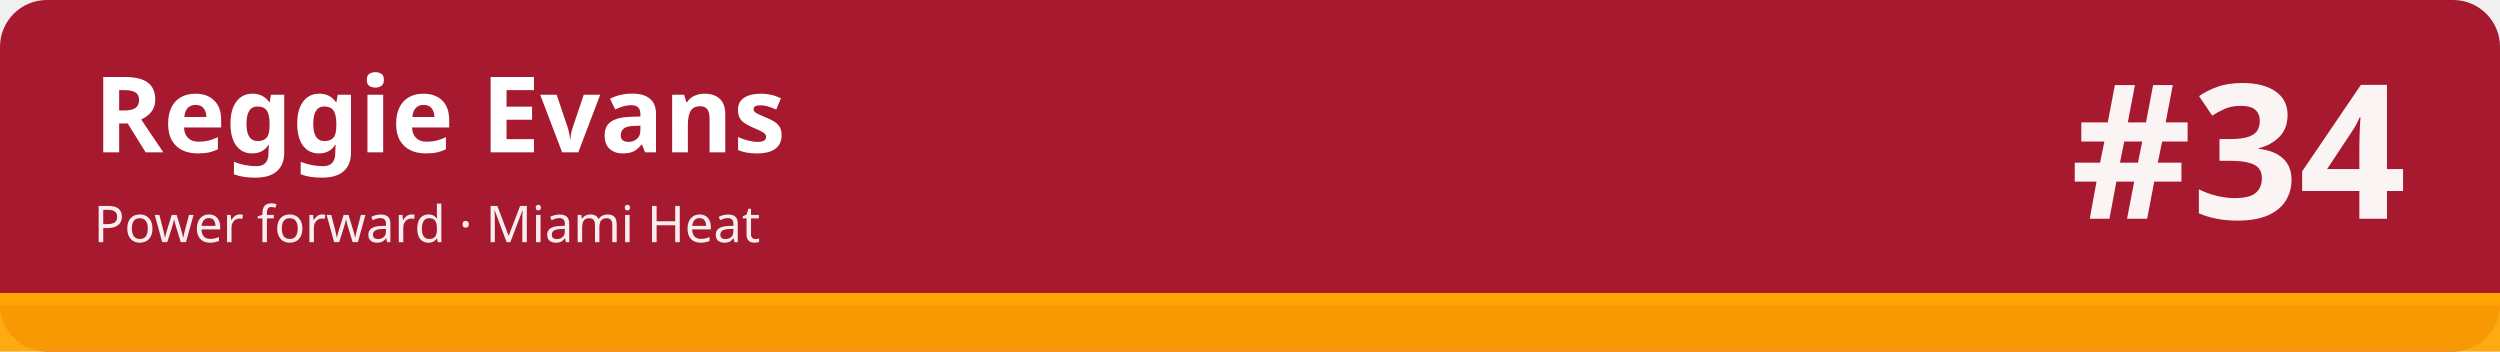
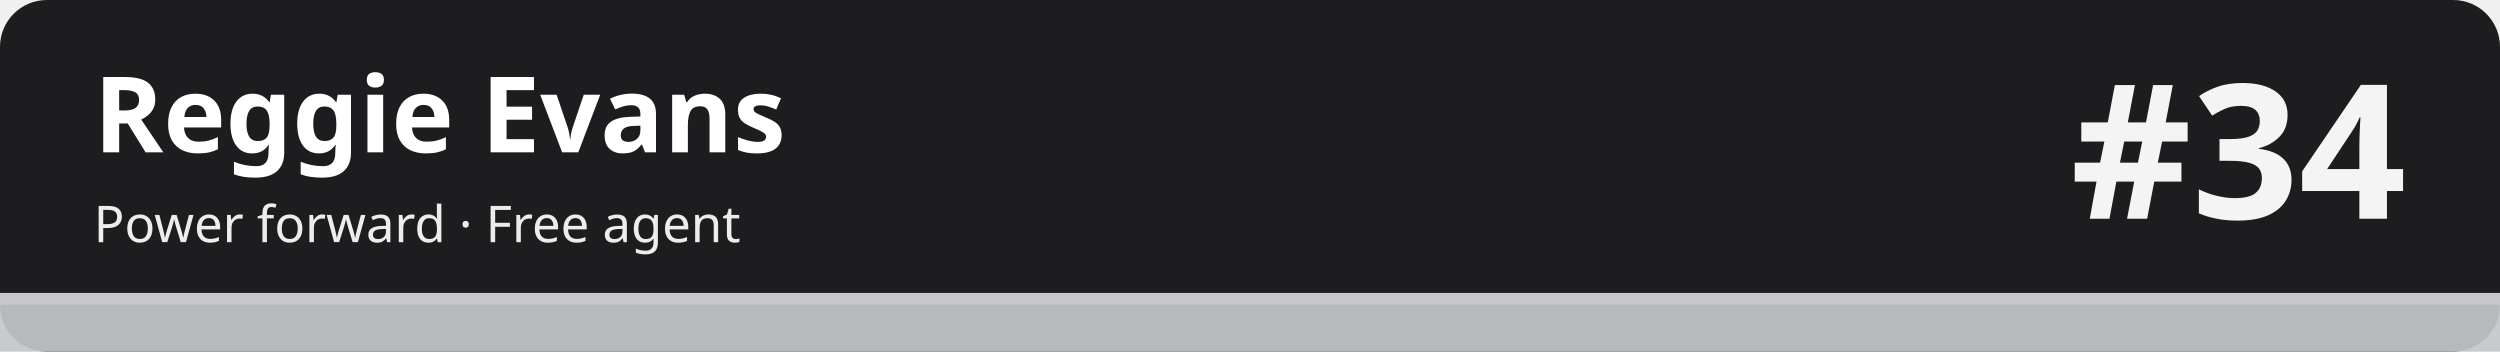
<svg xmlns="http://www.w3.org/2000/svg" width="1280" height="180" viewBox="0 0 1280 180" role="img" aria-labelledby="t d">
-   <rect width="1280" height="180" rx="24" fill="#a6192e" />
-   <rect x="0" y="150" width="1280" height="30" fill="#ffa400" fill-opacity=".92" />
-   <rect x="0" y="150" width="1280" height="6" fill="#ffa400" />
+   <rect width="1280" height="180" rx="24" fill="#1d1d1f" />
+   <rect x="0" y="150" width="1280" height="30" fill="#c5c7cb" fill-opacity=".92" />
+   <rect x="0" y="150" width="1280" height="6" fill="#c5c7cb" />
  <text x="48" y="78" font-family="sans-serif" font-size="54" font-weight="700" fill="#ffffff">Reggie Evans</text>
-   <text x="48" y="124" font-family="sans-serif" font-size="26" fill="#ffffff" fill-opacity=".92">Power forward · Miami Heat</text>
+   <text x="48" y="124" font-family="sans-serif" font-size="26" fill="#ffffff" fill-opacity=".92">Power forward · Free agent</text>
  <text x="1232" y="112" font-family="sans-serif" font-size="96" font-weight="800" fill="#ffffff" fill-opacity=".95" text-anchor="end">#34</text>
</svg>
